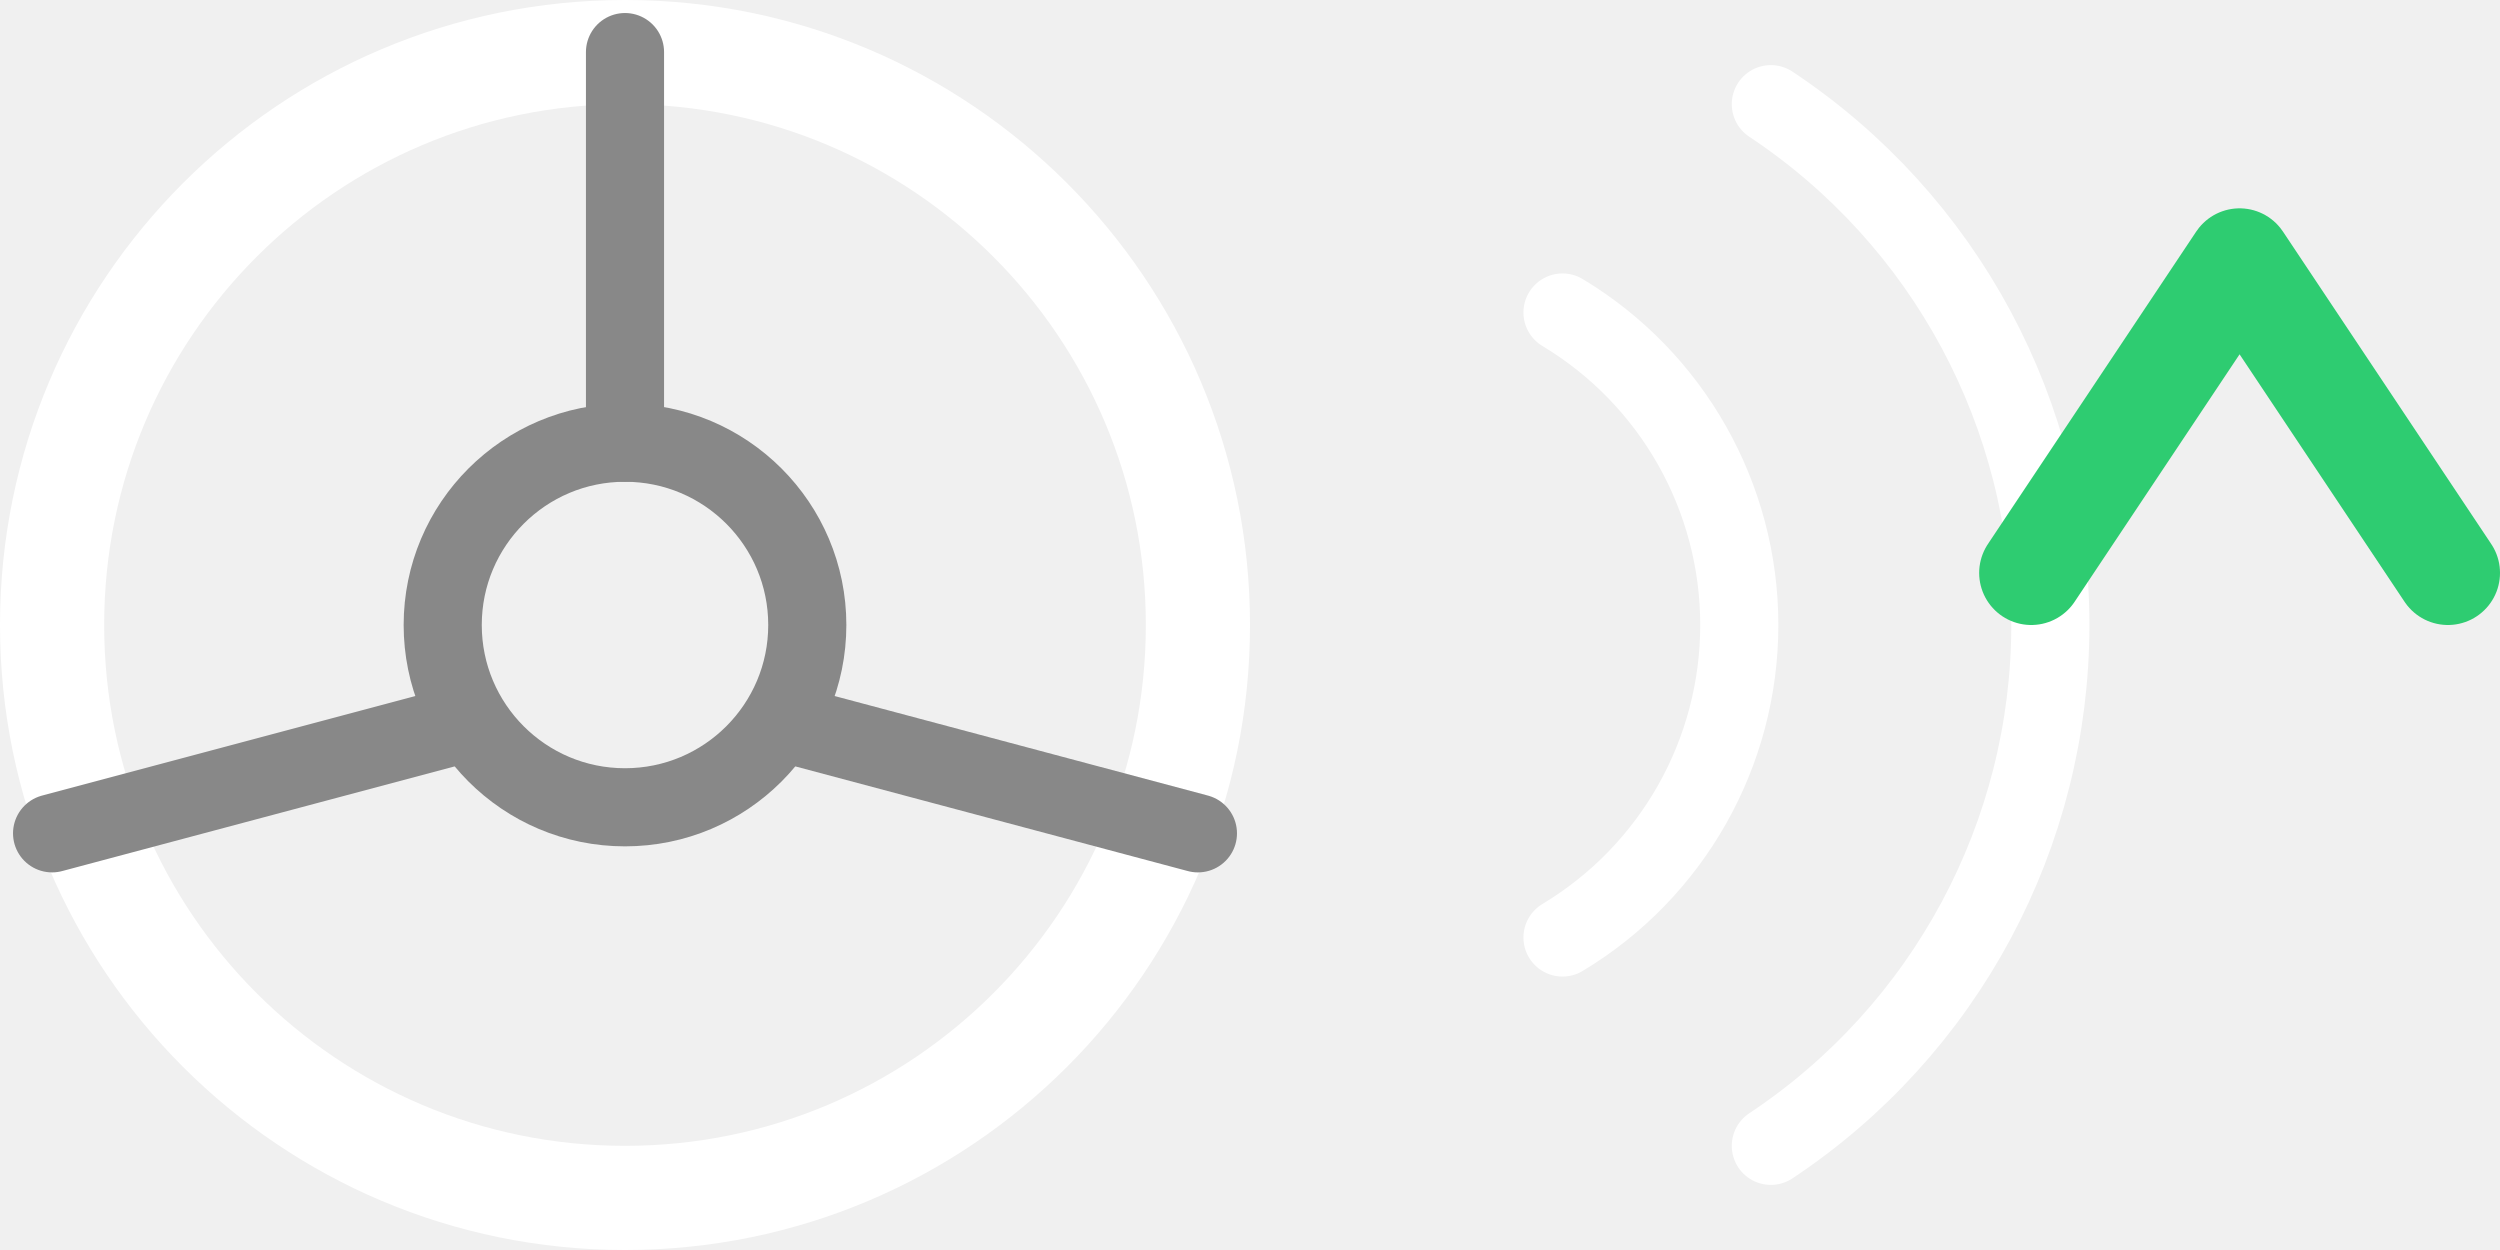
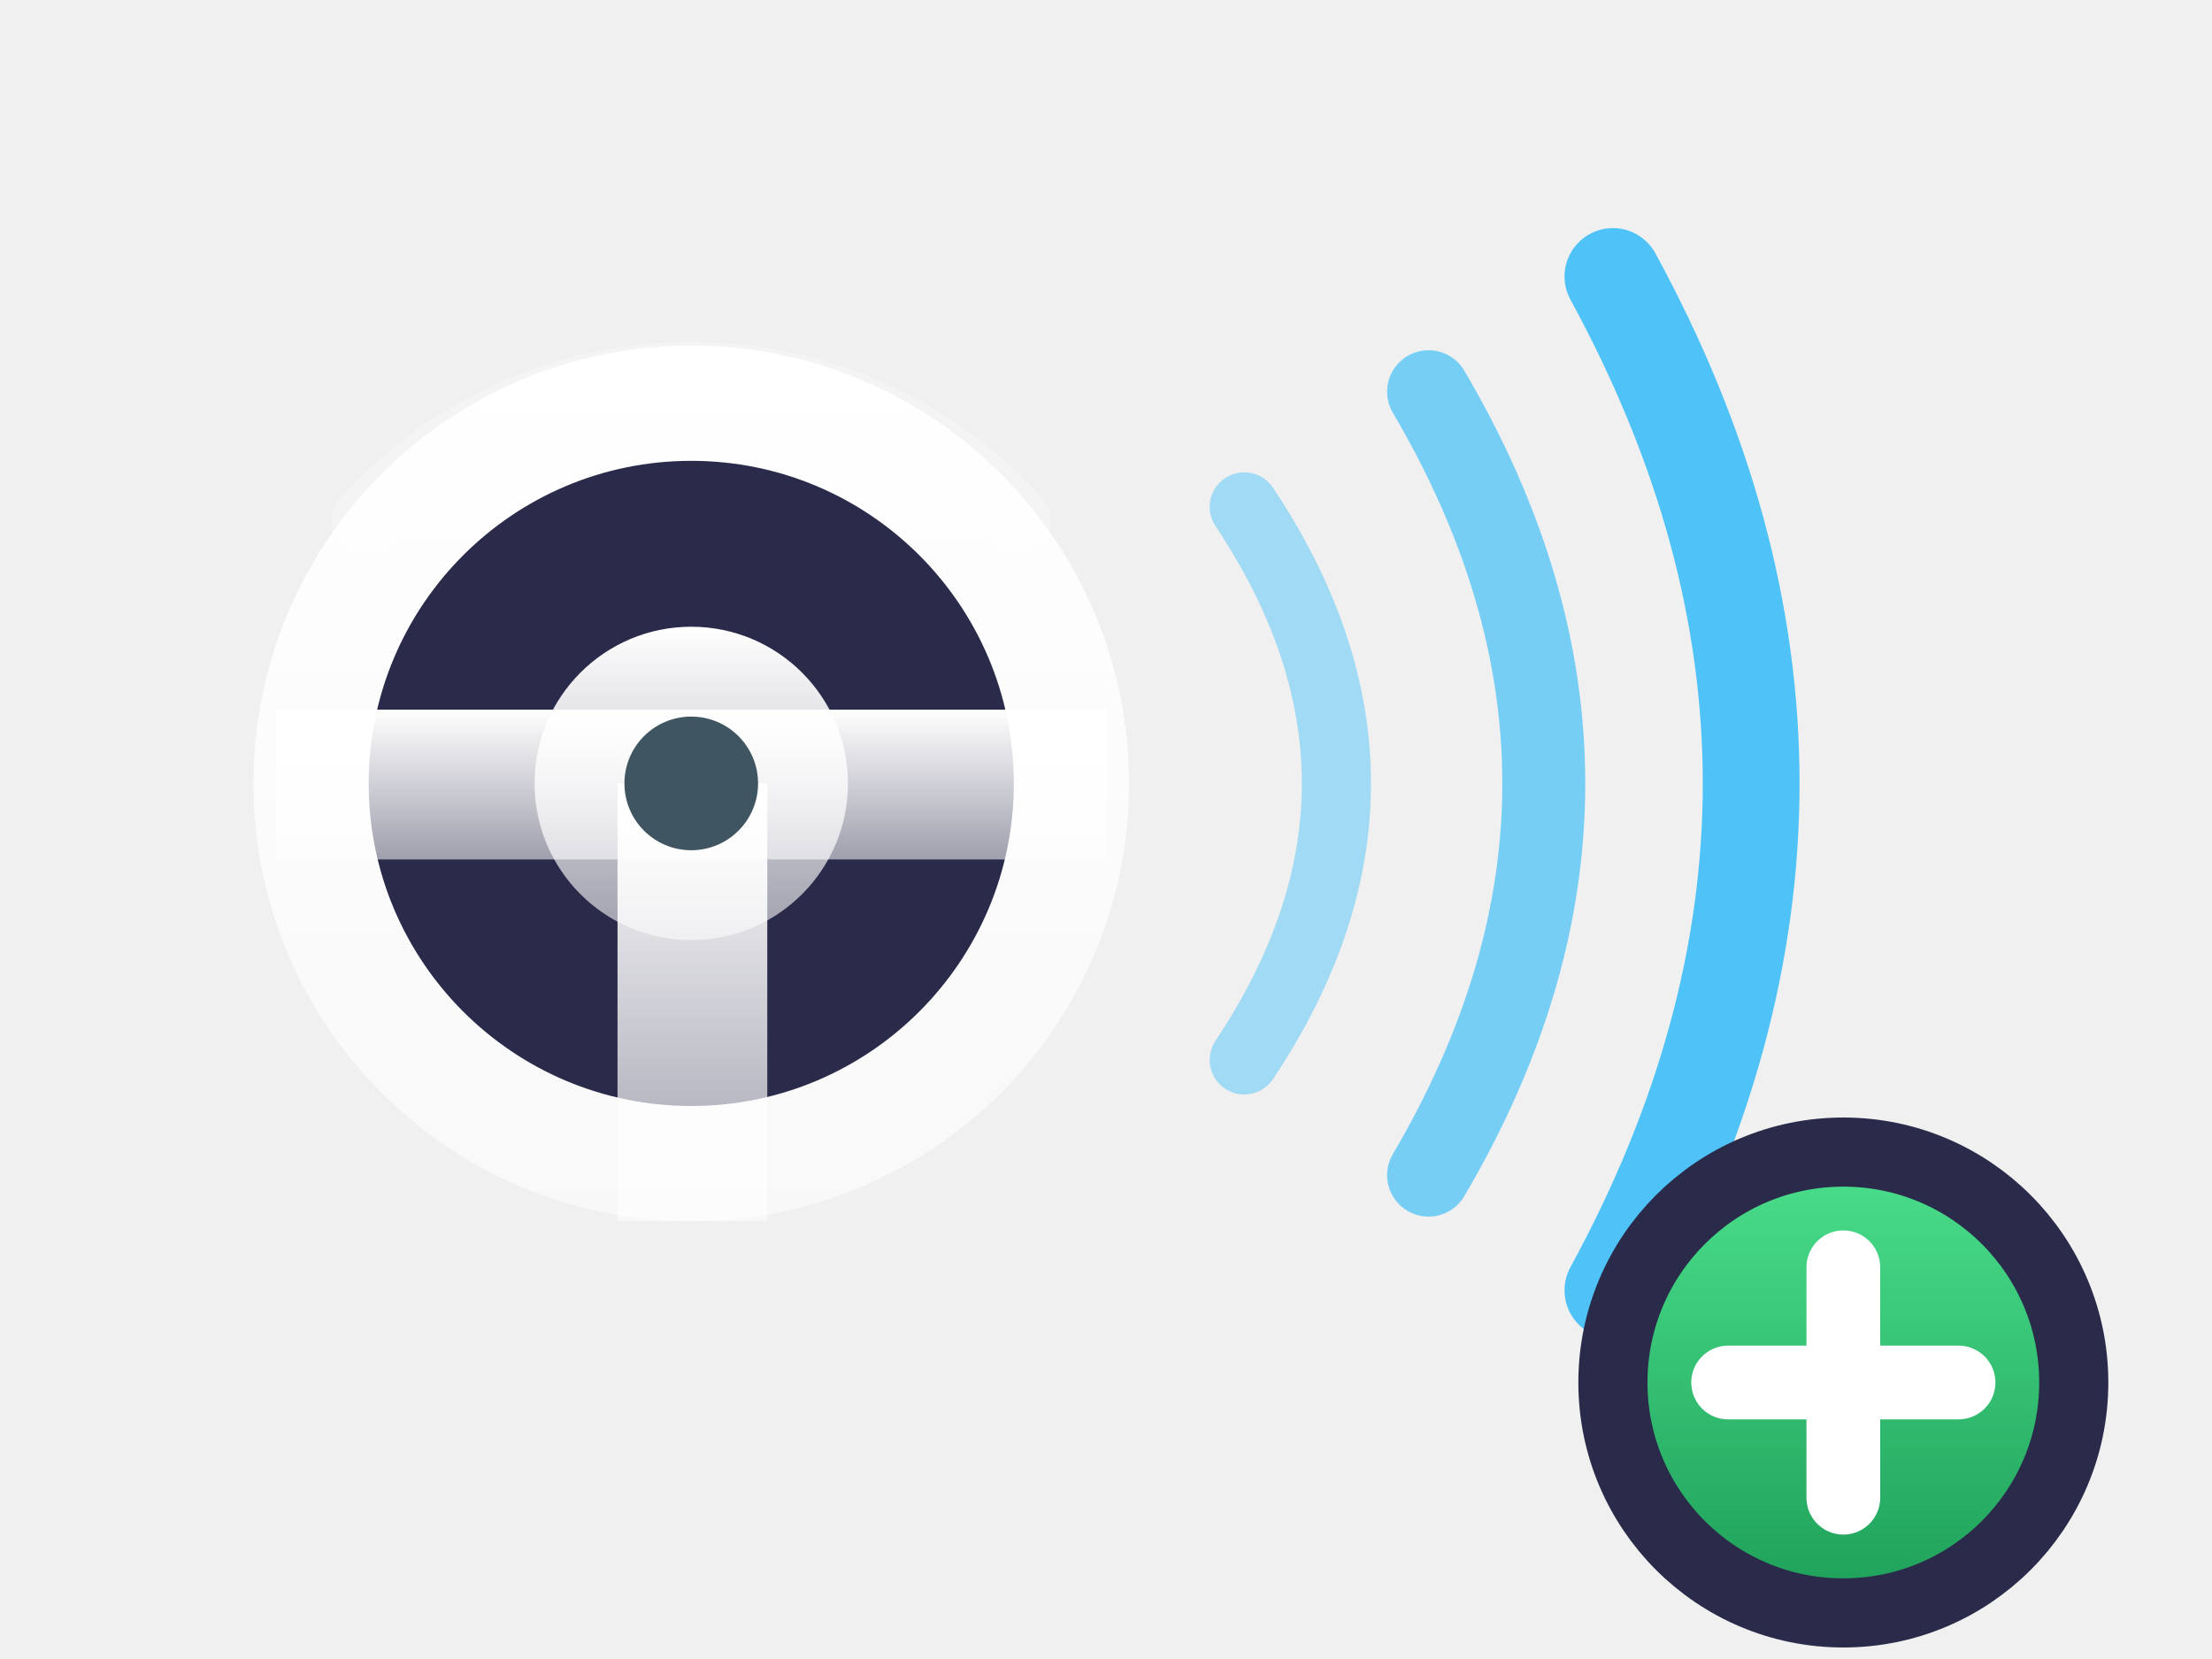
- <svg xmlns="http://www.w3.org/2000/svg" viewBox="0 0 96 48" stroke-width="0.5" stroke="#fff" fill="#fff">
-   <circle cx="24" cy="24" r="22" fill="none" stroke="#ffffff" stroke-width="4" />
-   <circle cx="24" cy="24" r="7" fill="none" stroke="#888888" stroke-width="3" />
-   <line x1="24" y1="17" x2="24" y2="2" stroke="#888888" stroke-width="3" stroke-linecap="round" />
-   <line x1="17" y1="28" x2="2" y2="32" stroke="#888888" stroke-width="3" stroke-linecap="round" />
-   <line x1="31" y1="28" x2="46" y2="32" stroke="#888888" stroke-width="3" stroke-linecap="round" />
-   <path d="M60,12a14,14,0,0,1,0,24" fill="none" stroke="#ffffff" stroke-width="3" stroke-linecap="round" />
-   <path d="M68,4a24,24,0,0,1,0,40" fill="none" stroke="#ffffff" stroke-width="3" stroke-linecap="round" />
-   <polyline points="78,22 86,10 94,22" fill="none" stroke="#2ecc71" stroke-width="4" stroke-linecap="round" stroke-linejoin="round" />
+ <svg xmlns="http://www.w3.org/2000/svg" viewBox="0 0 96 72">
+   <defs>
+     <linearGradient id="mtl" x1="0" y1="0" x2="0" y2="1">
+       <stop stop-color="#ffffff" />
+       <stop offset="1" stop-color="#ffffff" stop-opacity="0.55" />
+     </linearGradient>
+     <linearGradient id="plusG" x1="0" y1="0" x2="0" y2="1">
+       <stop stop-color="#4be08d" />
+       <stop offset="1" stop-color="#1d9e58" />
+     </linearGradient>
+   </defs>
+   <circle cx="30" cy="34" r="19" fill="url(#mtl)" />
+   <circle cx="30" cy="34" r="14" fill="#2a2a4a" />
+   <rect x="12" y="30.8" width="36" height="6.5" fill="url(#mtl)" />
+   <rect x="26.8" y="34" width="6.5" height="19" fill="url(#mtl)" />
+   <circle cx="30" cy="34" r="6.8" fill="url(#mtl)" />
+   <circle cx="30" cy="34" r="2.9" fill="#3f5561" />
+   <path d="M 15.9 22.6 A 19 19 0 0 1 44.1 22.6" fill="none" stroke="#ffffff" stroke-width="3" opacity="0.3" stroke-linecap="round" />
+   <path d="M54 22 Q62 34 54 46" fill="none" stroke="#4fc3f7" stroke-width="3" stroke-linecap="round" opacity="0.5" />
+   <path d="M62 17 Q72 34 62 51" fill="none" stroke="#4fc3f7" stroke-width="3.6" stroke-linecap="round" opacity="0.75" />
+   <path d="M70 12 Q82 34 70 56" fill="none" stroke="#4fc3f7" stroke-width="4.2" stroke-linecap="round" />
+   <circle cx="80" cy="60" r="10" fill="url(#plusG)" stroke="#2a2a4a" stroke-width="3" />
+   <path d="M75 60h10M80 55v10" stroke="#ffffff" stroke-width="3.2" stroke-linecap="round" />
</svg>
